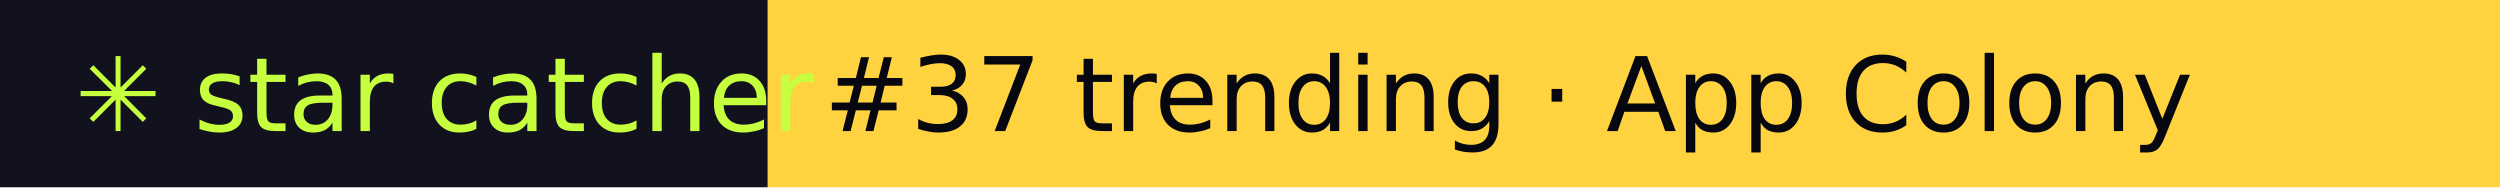
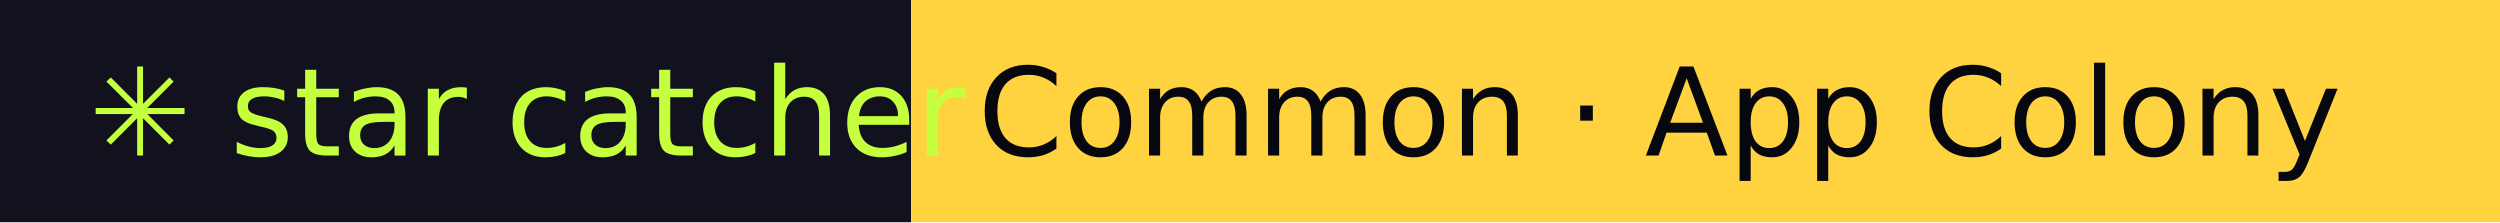
- <svg xmlns="http://www.w3.org/2000/svg" width="267" height="20" role="img" aria-label="star catcher: #37 trending · App Colony">
+ <svg xmlns="http://www.w3.org/2000/svg" width="225" height="20" role="img" aria-label="star catcher: Common · App Colony">
  <rect width="82" height="20" fill="#12121F" />
-   <rect x="82" width="185" height="20" fill="#FFD23F" />
+   <rect x="82" width="143" height="20" fill="#FFD23F" />
  <g font-family="Verdana,DejaVu Sans,sans-serif" font-size="11">
    <text x="8" y="14" fill="#C6FF3D">✳ star catcher</text>
-     <text x="88" y="14" fill="#07070F">#37 trending · App Colony</text>
+     <text x="88" y="14" fill="#07070F">Common · App Colony</text>
  </g>
</svg>
